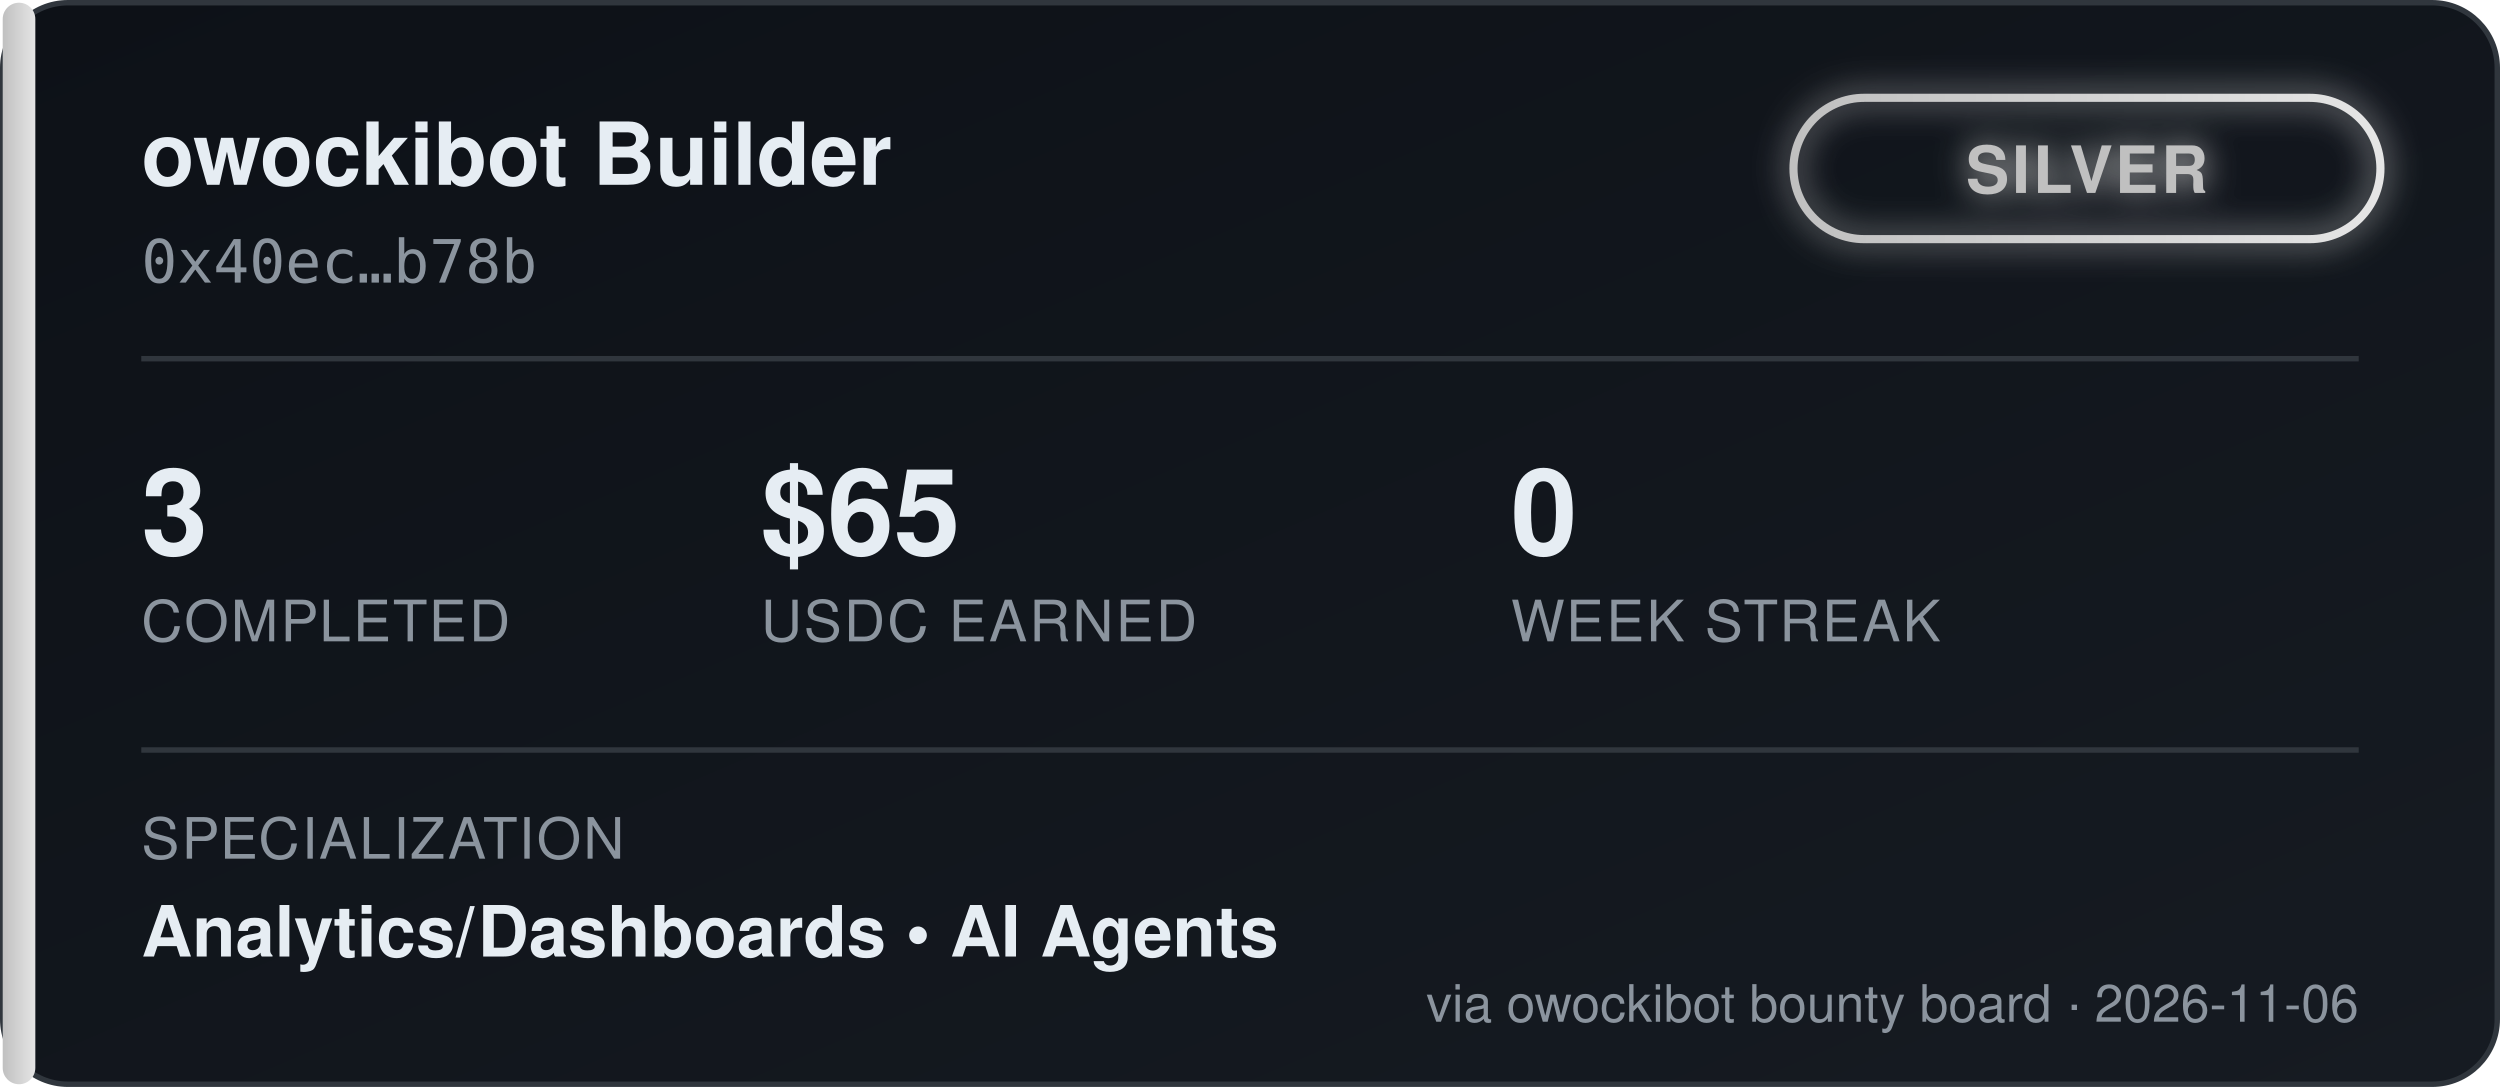
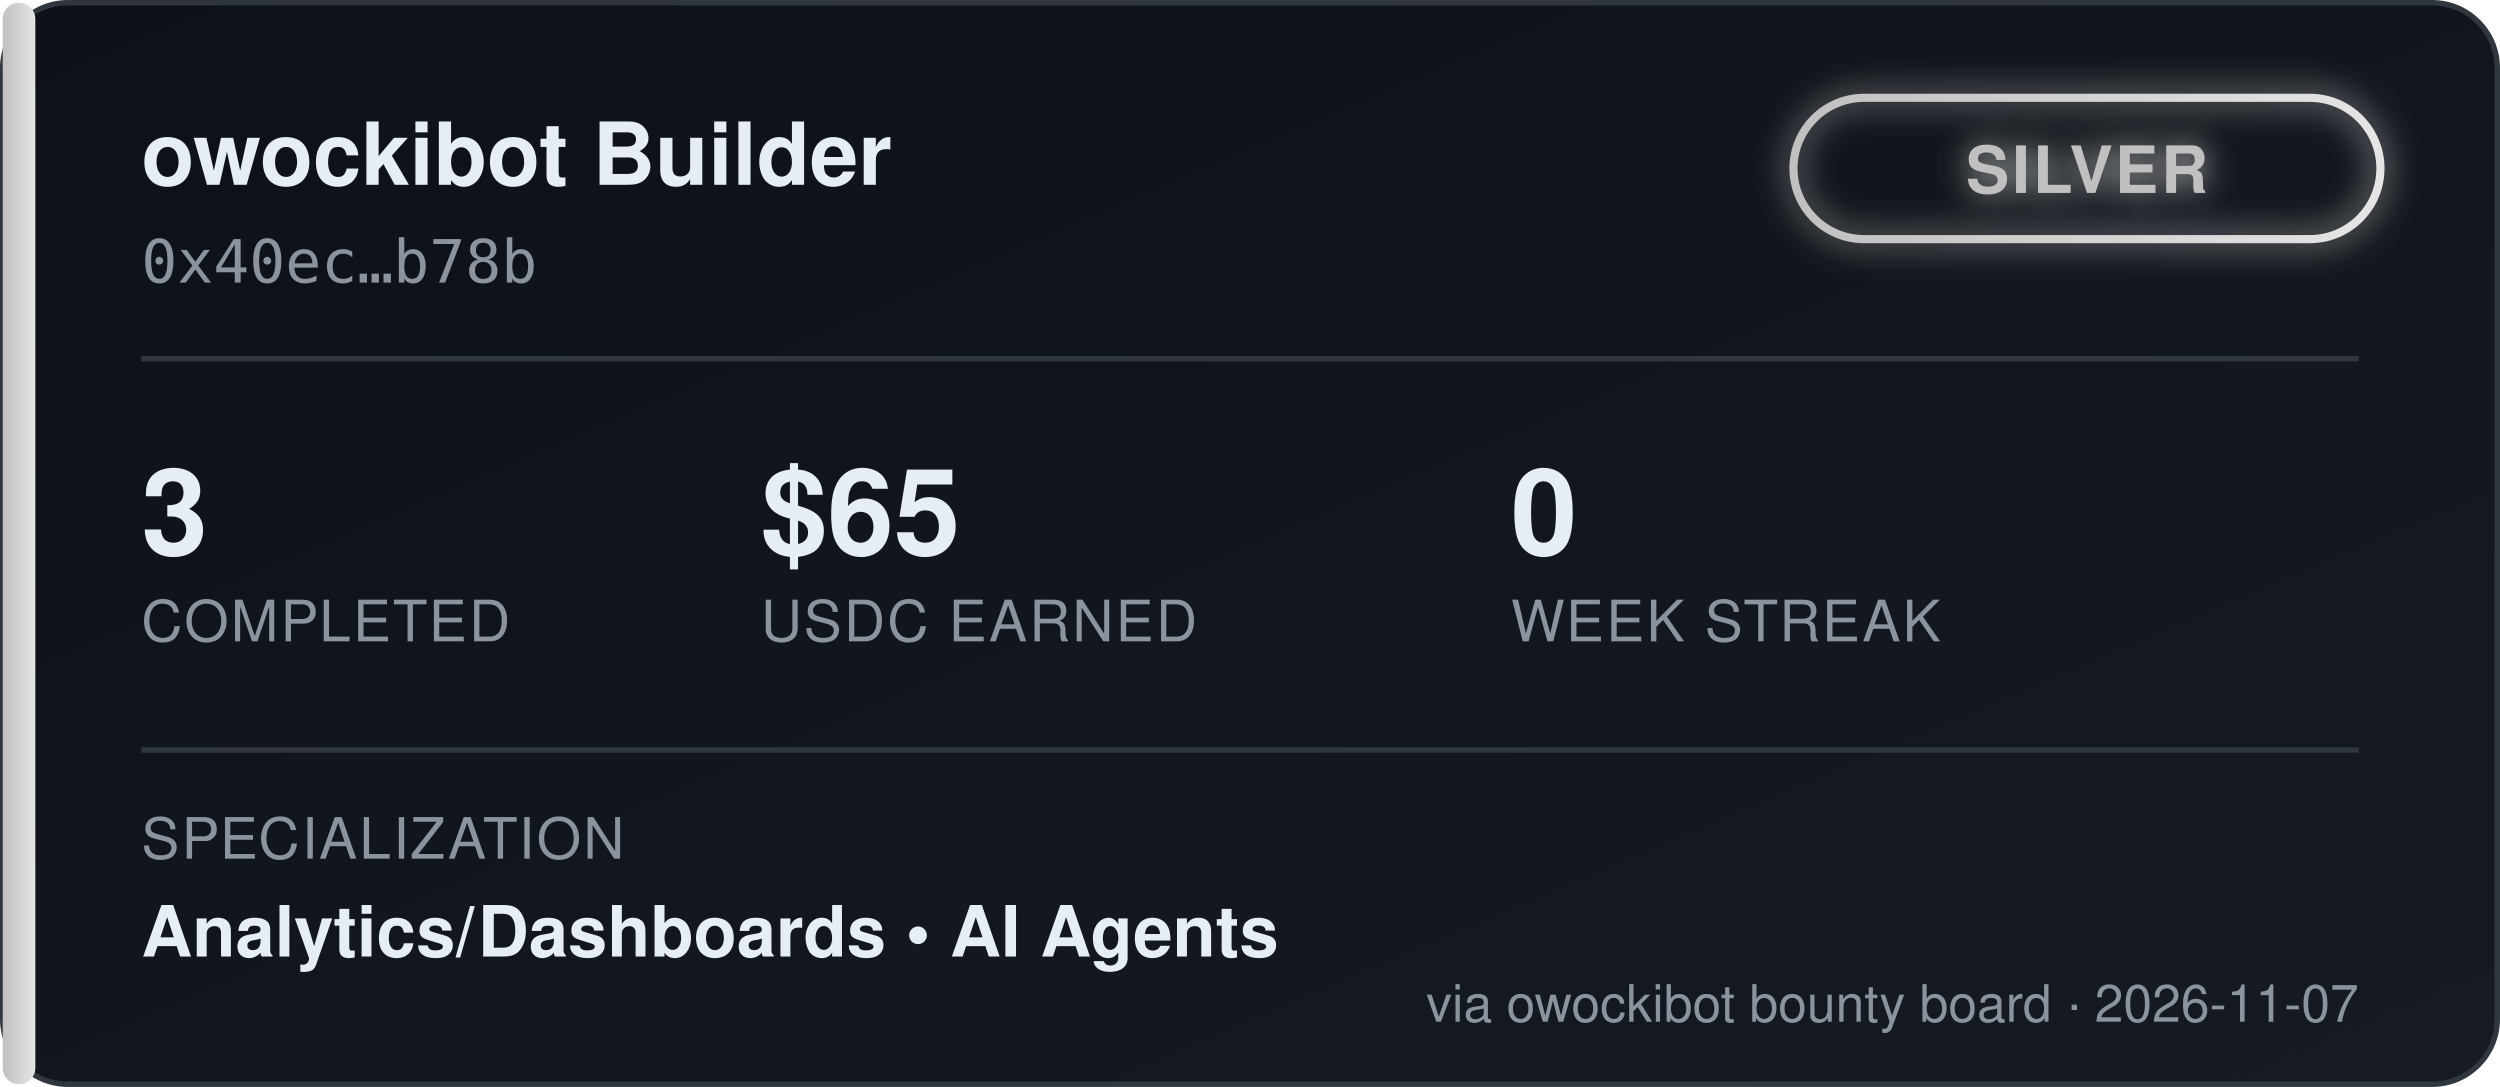
<svg xmlns="http://www.w3.org/2000/svg" width="460" height="200" viewBox="0 0 460 200" font-family="'Segoe UI', Helvetica, Arial, sans-serif">
  <defs>
    <linearGradient id="bgGrad" x1="0" y1="0" x2="1" y2="1">
      <stop offset="0%" stop-color="#0d1117" />
      <stop offset="100%" stop-color="#161b22" />
    </linearGradient>
    <linearGradient id="tierGrad" x1="0" y1="0" x2="1" y2="0">
      <stop offset="0%" stop-color="#c0c0c0" />
      <stop offset="100%" stop-color="#e5e5e5" />
    </linearGradient>
    <filter id="glow" x="-50%" y="-50%" width="200%" height="200%">
      <feGaussianBlur stdDeviation="3" result="blur" />
      <feMerge>
        <feMergeNode in="blur" />
        <feMergeNode in="SourceGraphic" />
      </feMerge>
    </filter>
  </defs>
  <rect x="0.5" y="0.5" width="459" height="199" rx="12" fill="url(#bgGrad)" stroke="#30363d" />
  <rect x="0.5" y="0.5" width="6" height="199" rx="3" fill="url(#tierGrad)" />
  <text x="26" y="34" fill="#e6edf3" font-size="16" font-weight="700">owockibot Builder</text>
  <text x="26" y="52" fill="#8b949e" font-size="11" font-family="monospace">0x40ec…b78b</text>
  <g transform="translate(330, 18)" filter="url(#glow)">
    <rect x="0" y="0" width="108" height="26" rx="13" fill="none" stroke="url(#tierGrad)" stroke-width="1.5" />
    <text x="54" y="17.5" fill="#c0c0c0" font-size="12" font-weight="700" text-anchor="middle" letter-spacing="0.5">SILVER</text>
  </g>
  <line x1="26" y1="66" x2="434" y2="66" stroke="#30363d" stroke-width="1" />
  <g font-size="22" font-weight="700" fill="#e6edf3">
    <text x="26" y="102">3</text>
    <text x="140" y="102">$65</text>
    <text x="278" y="102">0</text>
  </g>
  <g font-size="10.5" fill="#8b949e" letter-spacing="0.4">
    <text x="26" y="118">COMPLETED</text>
    <text x="140" y="118">USDC EARNED</text>
    <text x="278" y="118">WEEK STREAK</text>
  </g>
  <line x1="26" y1="138" x2="434" y2="138" stroke="#30363d" stroke-width="1" />
  <text x="26" y="158" fill="#8b949e" font-size="10.5" letter-spacing="0.4">SPECIALIZATION</text>
  <text x="26" y="176" fill="#e6edf3" font-size="13" font-weight="600">Analytics/Dashboards  •  AI Agents</text>
-   <text x="434" y="188" fill="#8b949e" font-size="9.5" text-anchor="end">via owockibot bounty board · 2026-11-06</text>
+   <text x="434" y="188" fill="#8b949e" font-size="9.5" text-anchor="end">via owockibot bounty board · 2026-11-07</text>
</svg>
